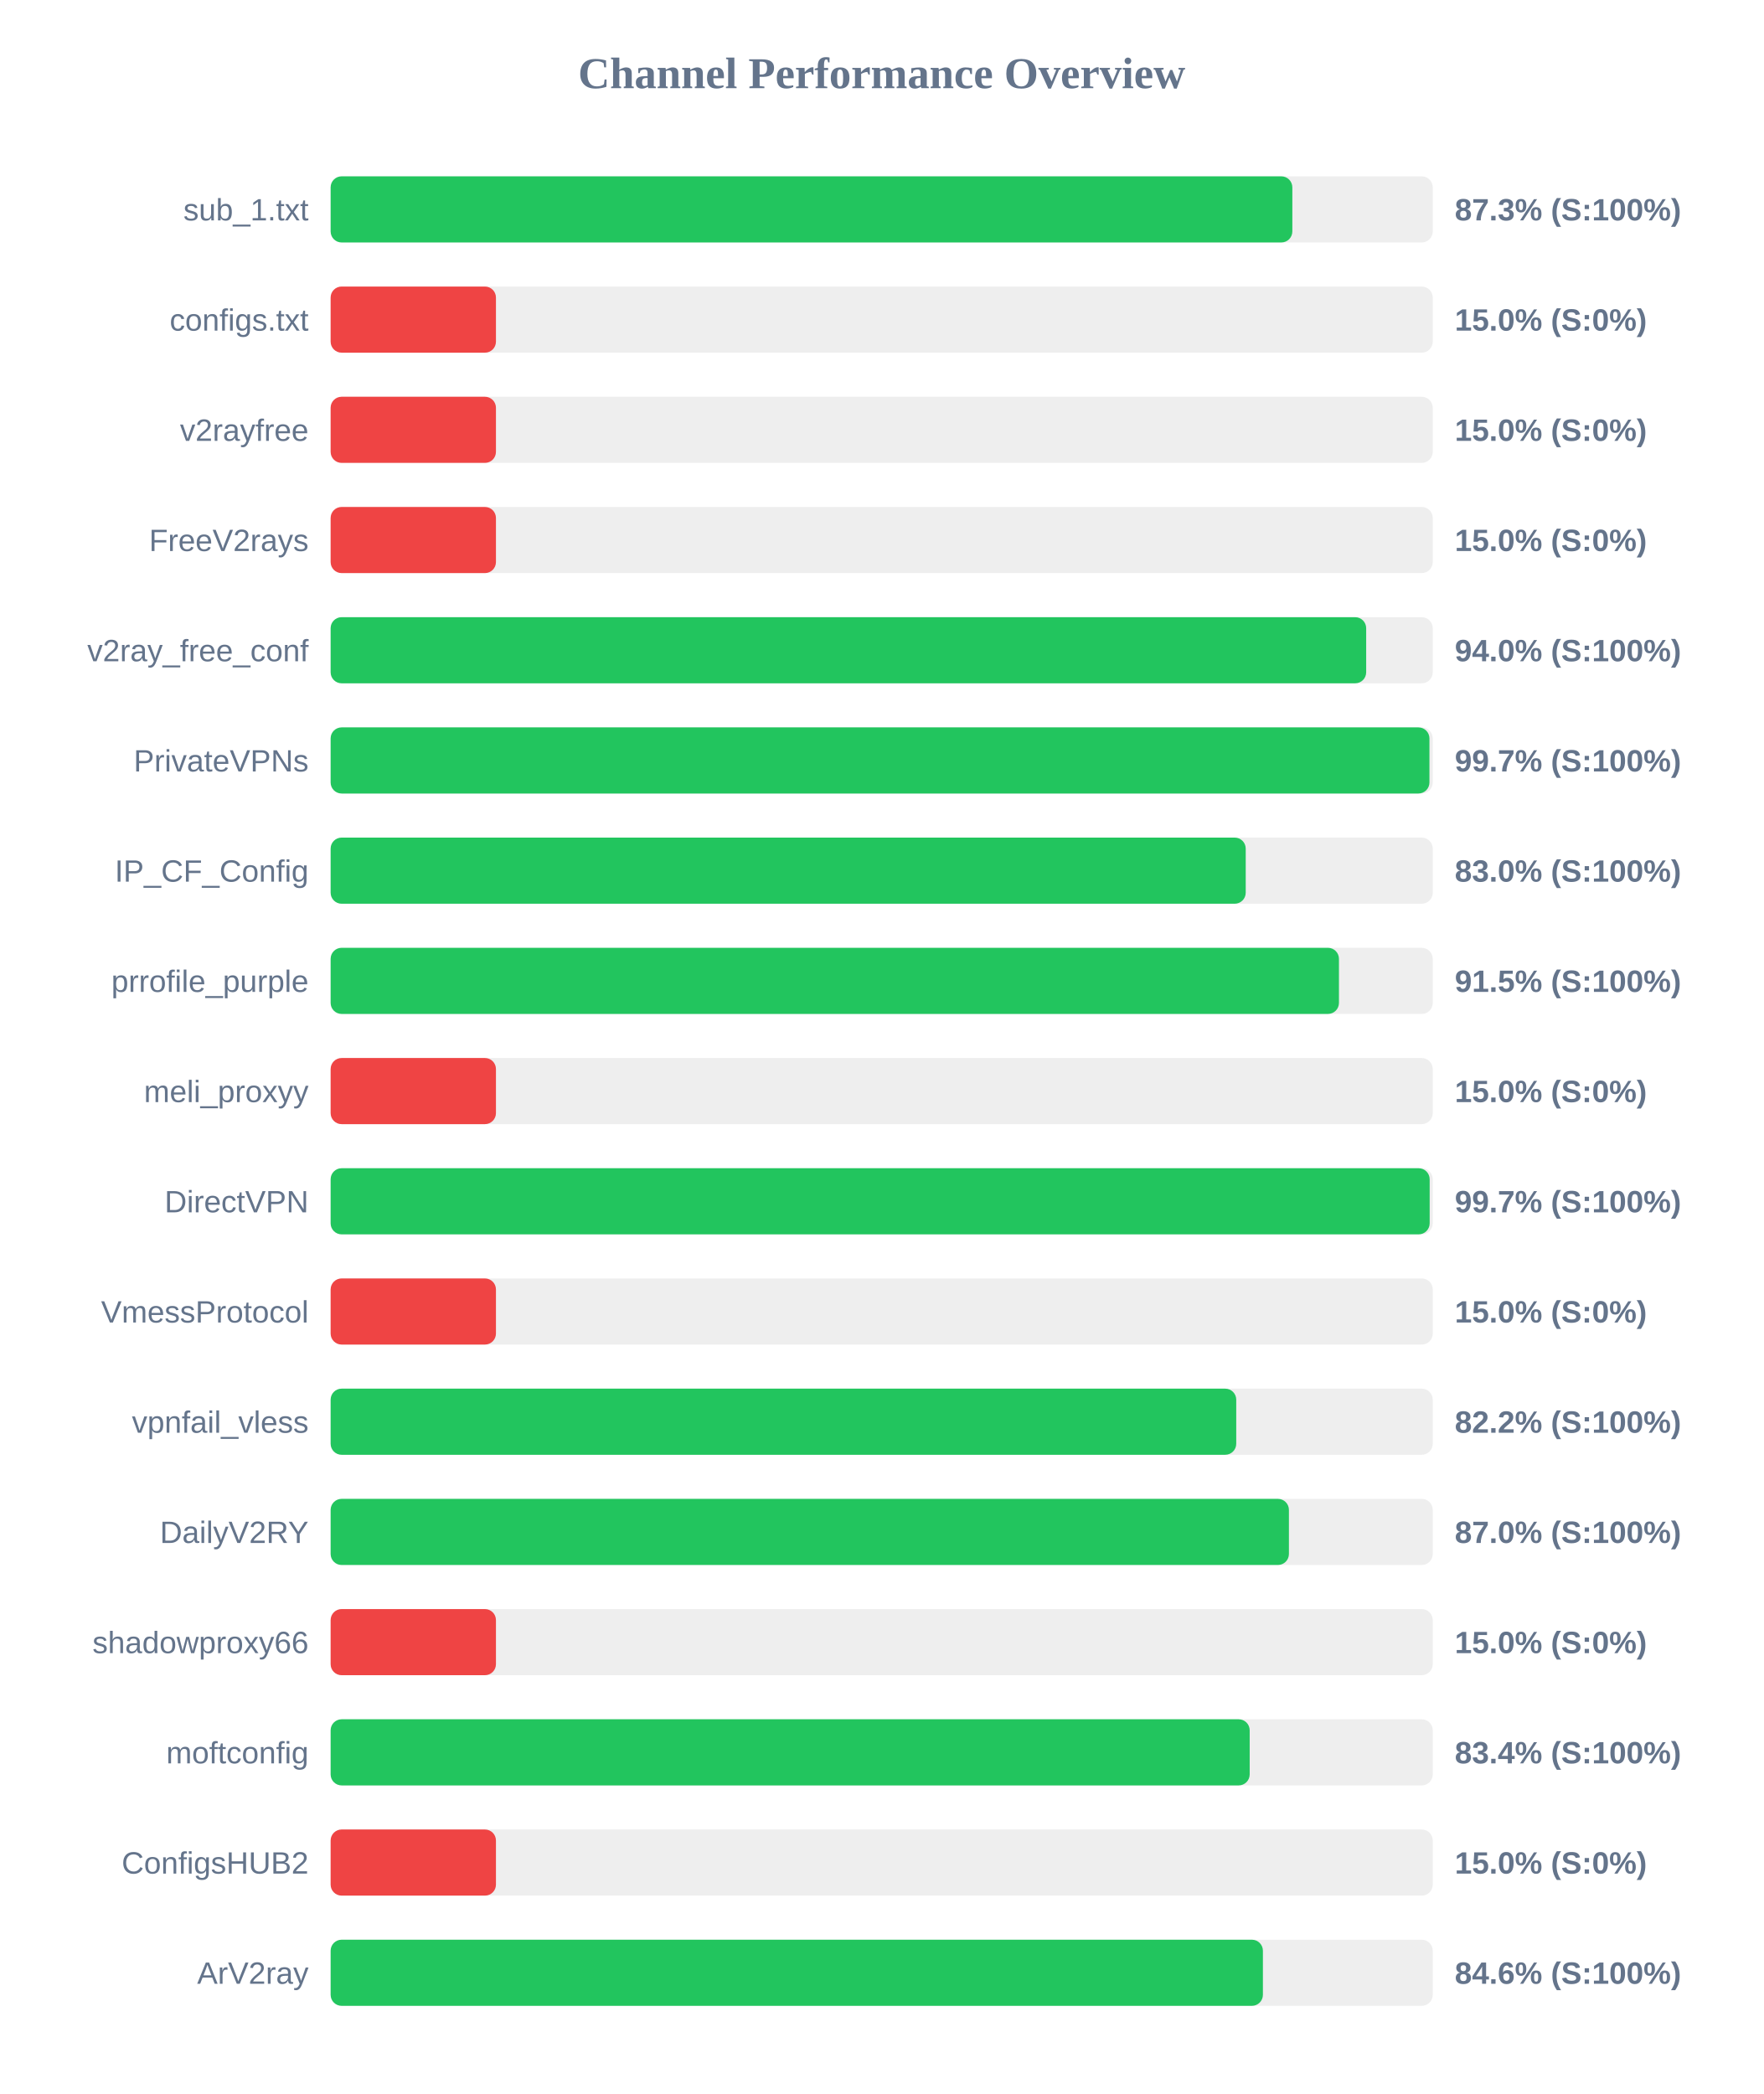
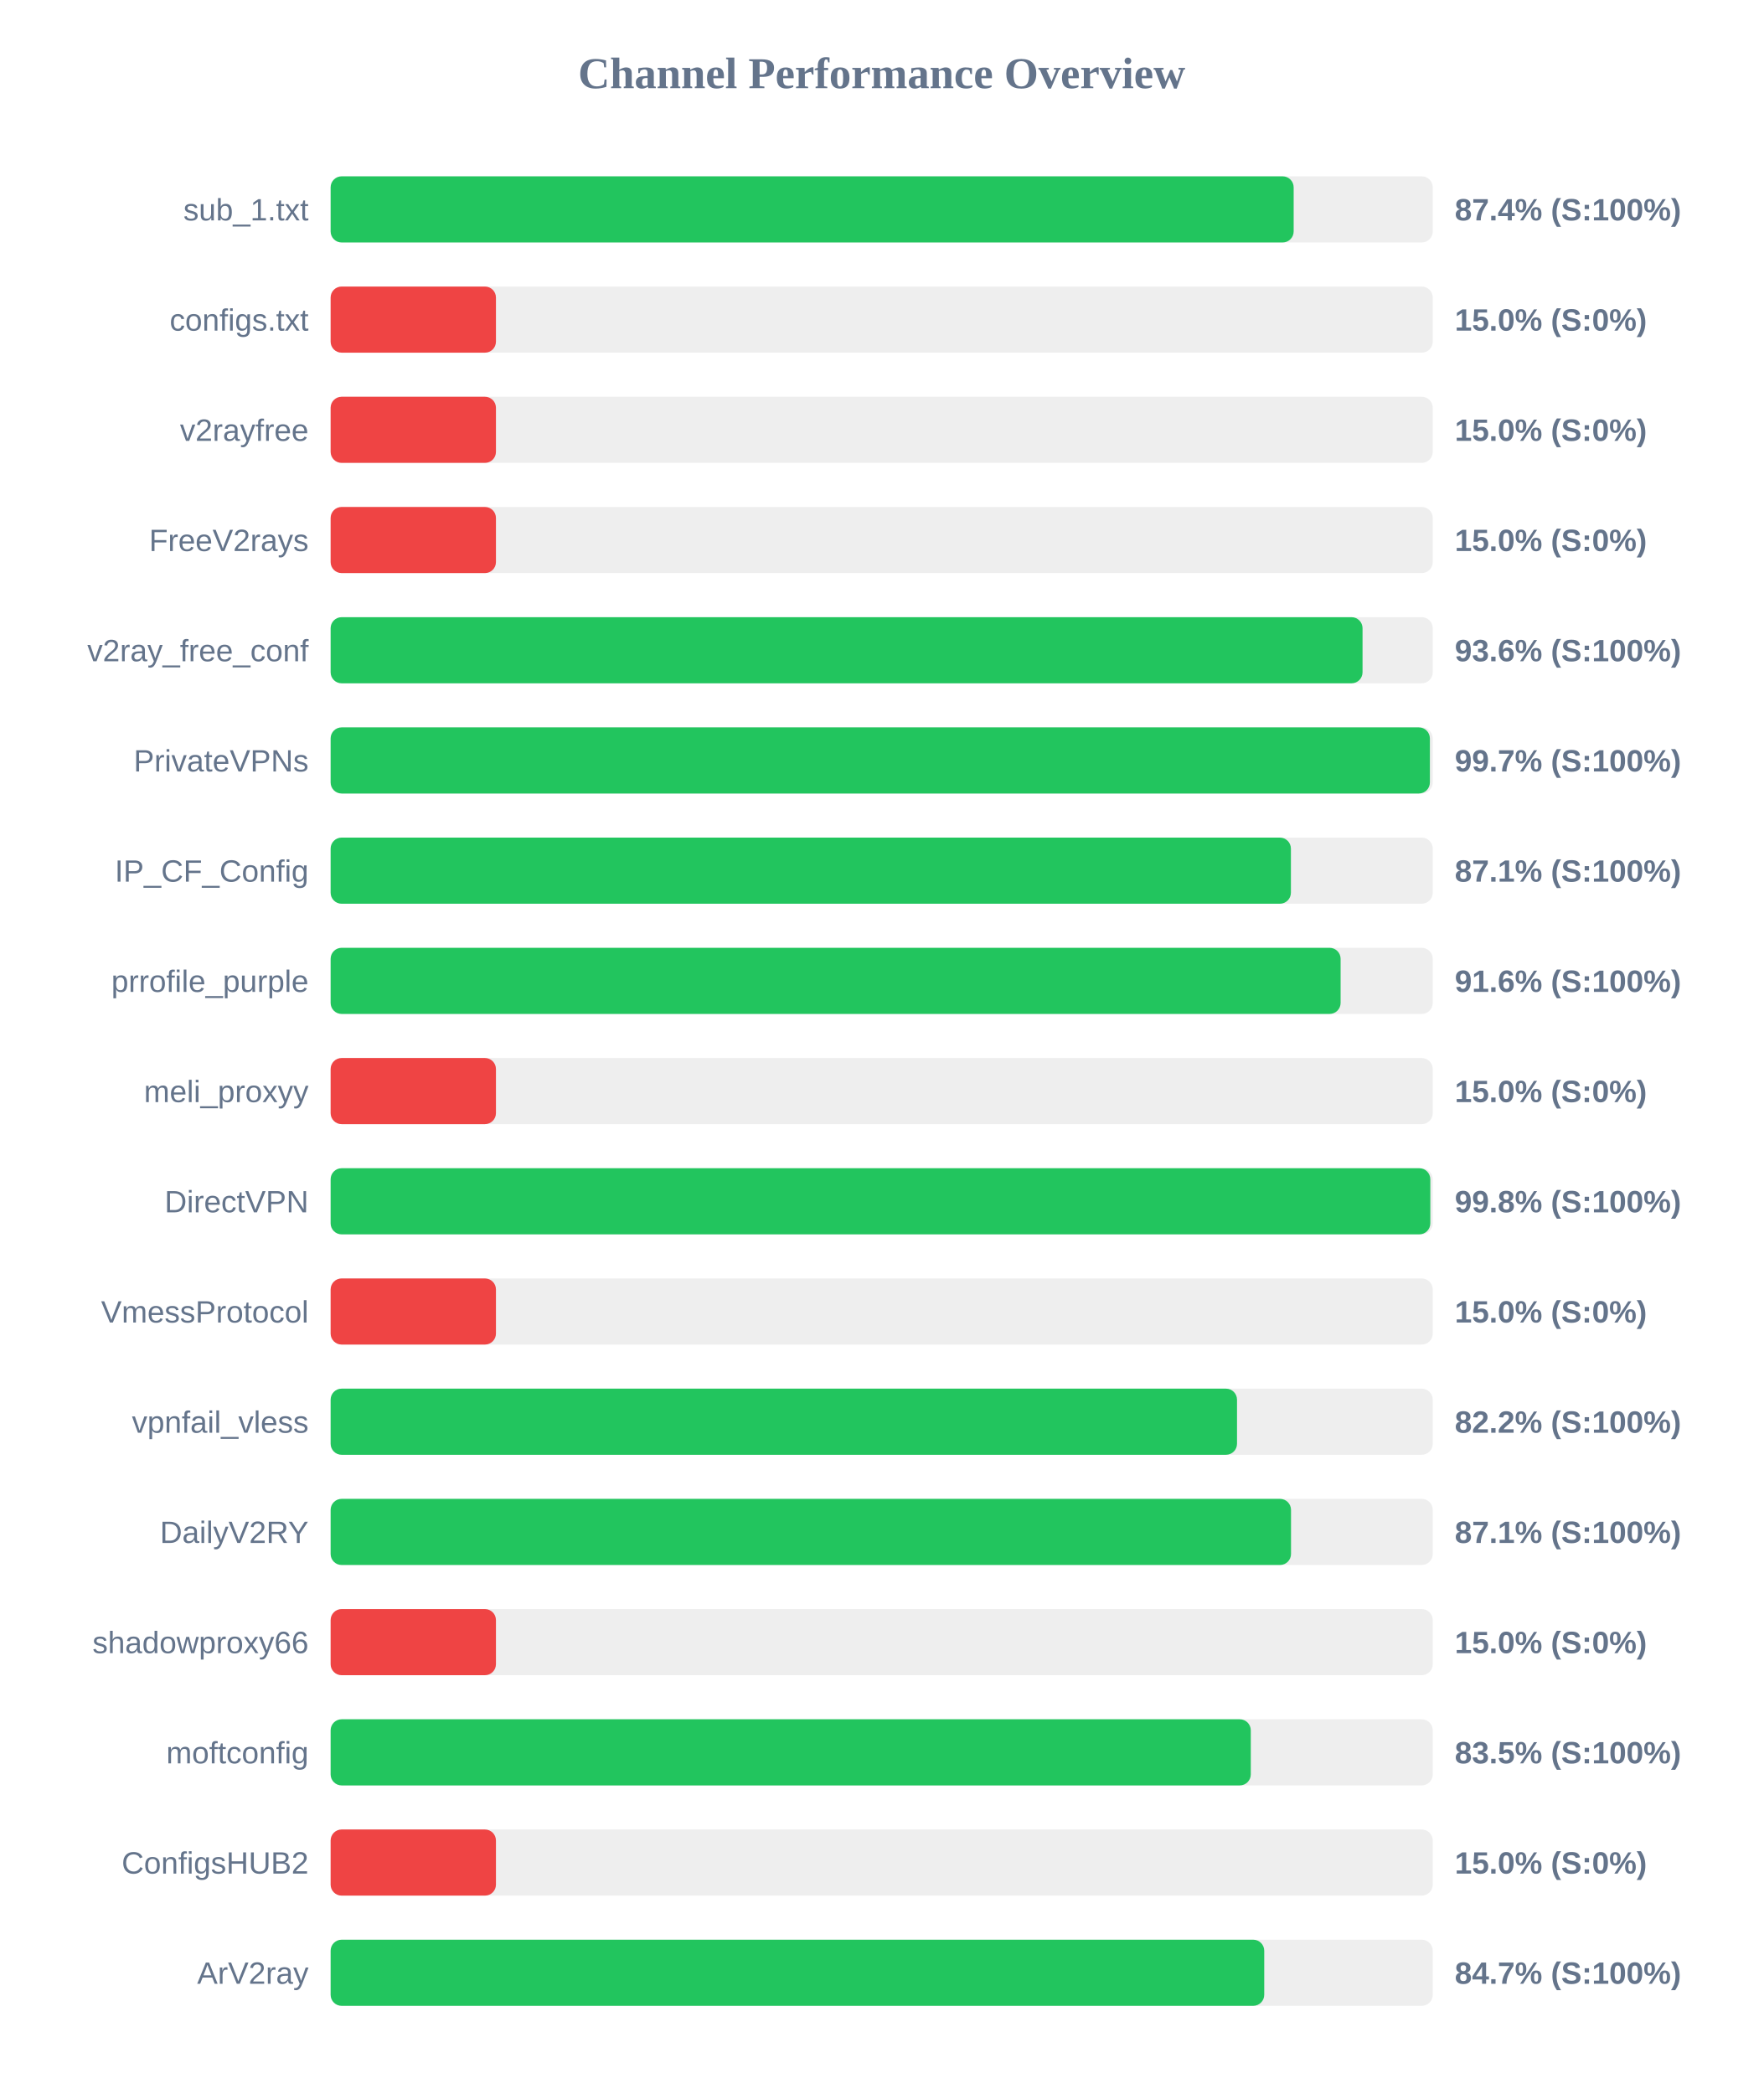
<svg xmlns="http://www.w3.org/2000/svg" width="800" height="950" version="1.1">
  <style>
        .row { font: 14px Arial; fill: #64748b; }
        .score { font: bold 14px Arial; fill: #64748b; }
    </style>
  <text x="400" y="40" text-anchor="middle" font-size="20px" font-weight="bold" fill="#64748b">Channel Performance Overview</text>
  <rect x="150" y="80" width="500" height="30" fill="#eee" rx="5" />
-   <rect x="150" y="80" width="436.3" height="30" fill="#22c55e" rx="5" />
+   <rect x="150" y="80" width="436.9" height="30" fill="#22c55e" rx="5" />
  <text x="140" y="100" text-anchor="end" class="row">sub_1.txt</text>
-   <text x="660" y="100" text-anchor="start" class="score">87.3% (S:100%)</text>
+   <text x="660" y="100" text-anchor="start" class="score">87.4% (S:100%)</text>
  <rect x="150" y="130" width="500" height="30" fill="#eee" rx="5" />
  <rect x="150" y="130" width="75.0" height="30" fill="#ef4444" rx="5" />
  <text x="140" y="150" text-anchor="end" class="row">configs.txt</text>
  <text x="660" y="150" text-anchor="start" class="score">15.0% (S:0%)</text>
  <rect x="150" y="180" width="500" height="30" fill="#eee" rx="5" />
  <rect x="150" y="180" width="75.0" height="30" fill="#ef4444" rx="5" />
  <text x="140" y="200" text-anchor="end" class="row">v2rayfree</text>
  <text x="660" y="200" text-anchor="start" class="score">15.0% (S:0%)</text>
  <rect x="150" y="230" width="500" height="30" fill="#eee" rx="5" />
  <rect x="150" y="230" width="75.0" height="30" fill="#ef4444" rx="5" />
  <text x="140" y="250" text-anchor="end" class="row">FreeV2rays</text>
  <text x="660" y="250" text-anchor="start" class="score">15.0% (S:0%)</text>
  <rect x="150" y="280" width="500" height="30" fill="#eee" rx="5" />
-   <rect x="150" y="280" width="469.8" height="30" fill="#22c55e" rx="5" />
+   <rect x="150" y="280" width="468.15" height="30" fill="#22c55e" rx="5" />
  <text x="140" y="300" text-anchor="end" class="row">v2ray_free_conf</text>
-   <text x="660" y="300" text-anchor="start" class="score">94.0% (S:100%)</text>
+   <text x="660" y="300" text-anchor="start" class="score">93.6% (S:100%)</text>
  <rect x="150" y="330" width="500" height="30" fill="#eee" rx="5" />
-   <rect x="150" y="330" width="498.5" height="30" fill="#22c55e" rx="5" />
+   <rect x="150" y="330" width="498.7" height="30" fill="#22c55e" rx="5" />
  <text x="140" y="350" text-anchor="end" class="row">PrivateVPNs</text>
  <text x="660" y="350" text-anchor="start" class="score">99.7% (S:100%)</text>
  <rect x="150" y="380" width="500" height="30" fill="#eee" rx="5" />
-   <rect x="150" y="380" width="415.15" height="30" fill="#22c55e" rx="5" />
+   <rect x="150" y="380" width="435.65" height="30" fill="#22c55e" rx="5" />
  <text x="140" y="400" text-anchor="end" class="row">IP_CF_Config</text>
-   <text x="660" y="400" text-anchor="start" class="score">83.0% (S:100%)</text>
+   <text x="660" y="400" text-anchor="start" class="score">87.1% (S:100%)</text>
  <rect x="150" y="430" width="500" height="30" fill="#eee" rx="5" />
-   <rect x="150" y="430" width="457.45" height="30" fill="#22c55e" rx="5" />
+   <rect x="150" y="430" width="458.2" height="30" fill="#22c55e" rx="5" />
  <text x="140" y="450" text-anchor="end" class="row">prrofile_purple</text>
-   <text x="660" y="450" text-anchor="start" class="score">91.5% (S:100%)</text>
+   <text x="660" y="450" text-anchor="start" class="score">91.6% (S:100%)</text>
  <rect x="150" y="480" width="500" height="30" fill="#eee" rx="5" />
  <rect x="150" y="480" width="75.0" height="30" fill="#ef4444" rx="5" />
  <text x="140" y="500" text-anchor="end" class="row">meli_proxyy</text>
  <text x="660" y="500" text-anchor="start" class="score">15.0% (S:0%)</text>
  <rect x="150" y="530" width="500" height="30" fill="#eee" rx="5" />
-   <rect x="150" y="530" width="498.6" height="30" fill="#22c55e" rx="5" />
+   <rect x="150" y="530" width="498.9" height="30" fill="#22c55e" rx="5" />
  <text x="140" y="550" text-anchor="end" class="row">DirectVPN</text>
-   <text x="660" y="550" text-anchor="start" class="score">99.7% (S:100%)</text>
+   <text x="660" y="550" text-anchor="start" class="score">99.8% (S:100%)</text>
  <rect x="150" y="580" width="500" height="30" fill="#eee" rx="5" />
  <rect x="150" y="580" width="75.0" height="30" fill="#ef4444" rx="5" />
  <text x="140" y="600" text-anchor="end" class="row">VmessProtocol</text>
  <text x="660" y="600" text-anchor="start" class="score">15.0% (S:0%)</text>
  <rect x="150" y="630" width="500" height="30" fill="#eee" rx="5" />
-   <rect x="150" y="630" width="410.85" height="30" fill="#22c55e" rx="5" />
+   <rect x="150" y="630" width="411.2" height="30" fill="#22c55e" rx="5" />
  <text x="140" y="650" text-anchor="end" class="row">vpnfail_vless</text>
  <text x="660" y="650" text-anchor="start" class="score">82.2% (S:100%)</text>
  <rect x="150" y="680" width="500" height="30" fill="#eee" rx="5" />
-   <rect x="150" y="680" width="434.75" height="30" fill="#22c55e" rx="5" />
+   <rect x="150" y="680" width="435.7" height="30" fill="#22c55e" rx="5" />
  <text x="140" y="700" text-anchor="end" class="row">DailyV2RY</text>
-   <text x="660" y="700" text-anchor="start" class="score">87.0% (S:100%)</text>
+   <text x="660" y="700" text-anchor="start" class="score">87.1% (S:100%)</text>
  <rect x="150" y="730" width="500" height="30" fill="#eee" rx="5" />
  <rect x="150" y="730" width="75.0" height="30" fill="#ef4444" rx="5" />
  <text x="140" y="750" text-anchor="end" class="row">shadowproxy66</text>
  <text x="660" y="750" text-anchor="start" class="score">15.0% (S:0%)</text>
  <rect x="150" y="780" width="500" height="30" fill="#eee" rx="5" />
-   <rect x="150" y="780" width="416.95" height="30" fill="#22c55e" rx="5" />
+   <rect x="150" y="780" width="417.45" height="30" fill="#22c55e" rx="5" />
  <text x="140" y="800" text-anchor="end" class="row">moftconfig</text>
-   <text x="660" y="800" text-anchor="start" class="score">83.4% (S:100%)</text>
+   <text x="660" y="800" text-anchor="start" class="score">83.5% (S:100%)</text>
  <rect x="150" y="830" width="500" height="30" fill="#eee" rx="5" />
  <rect x="150" y="830" width="75.0" height="30" fill="#ef4444" rx="5" />
  <text x="140" y="850" text-anchor="end" class="row">ConfigsHUB2</text>
  <text x="660" y="850" text-anchor="start" class="score">15.0% (S:0%)</text>
  <rect x="150" y="880" width="500" height="30" fill="#eee" rx="5" />
-   <rect x="150" y="880" width="422.95" height="30" fill="#22c55e" rx="5" />
+   <rect x="150" y="880" width="423.55" height="30" fill="#22c55e" rx="5" />
  <text x="140" y="900" text-anchor="end" class="row">ArV2ray</text>
-   <text x="660" y="900" text-anchor="start" class="score">84.6% (S:100%)</text>
+   <text x="660" y="900" text-anchor="start" class="score">84.7% (S:100%)</text>
</svg>
